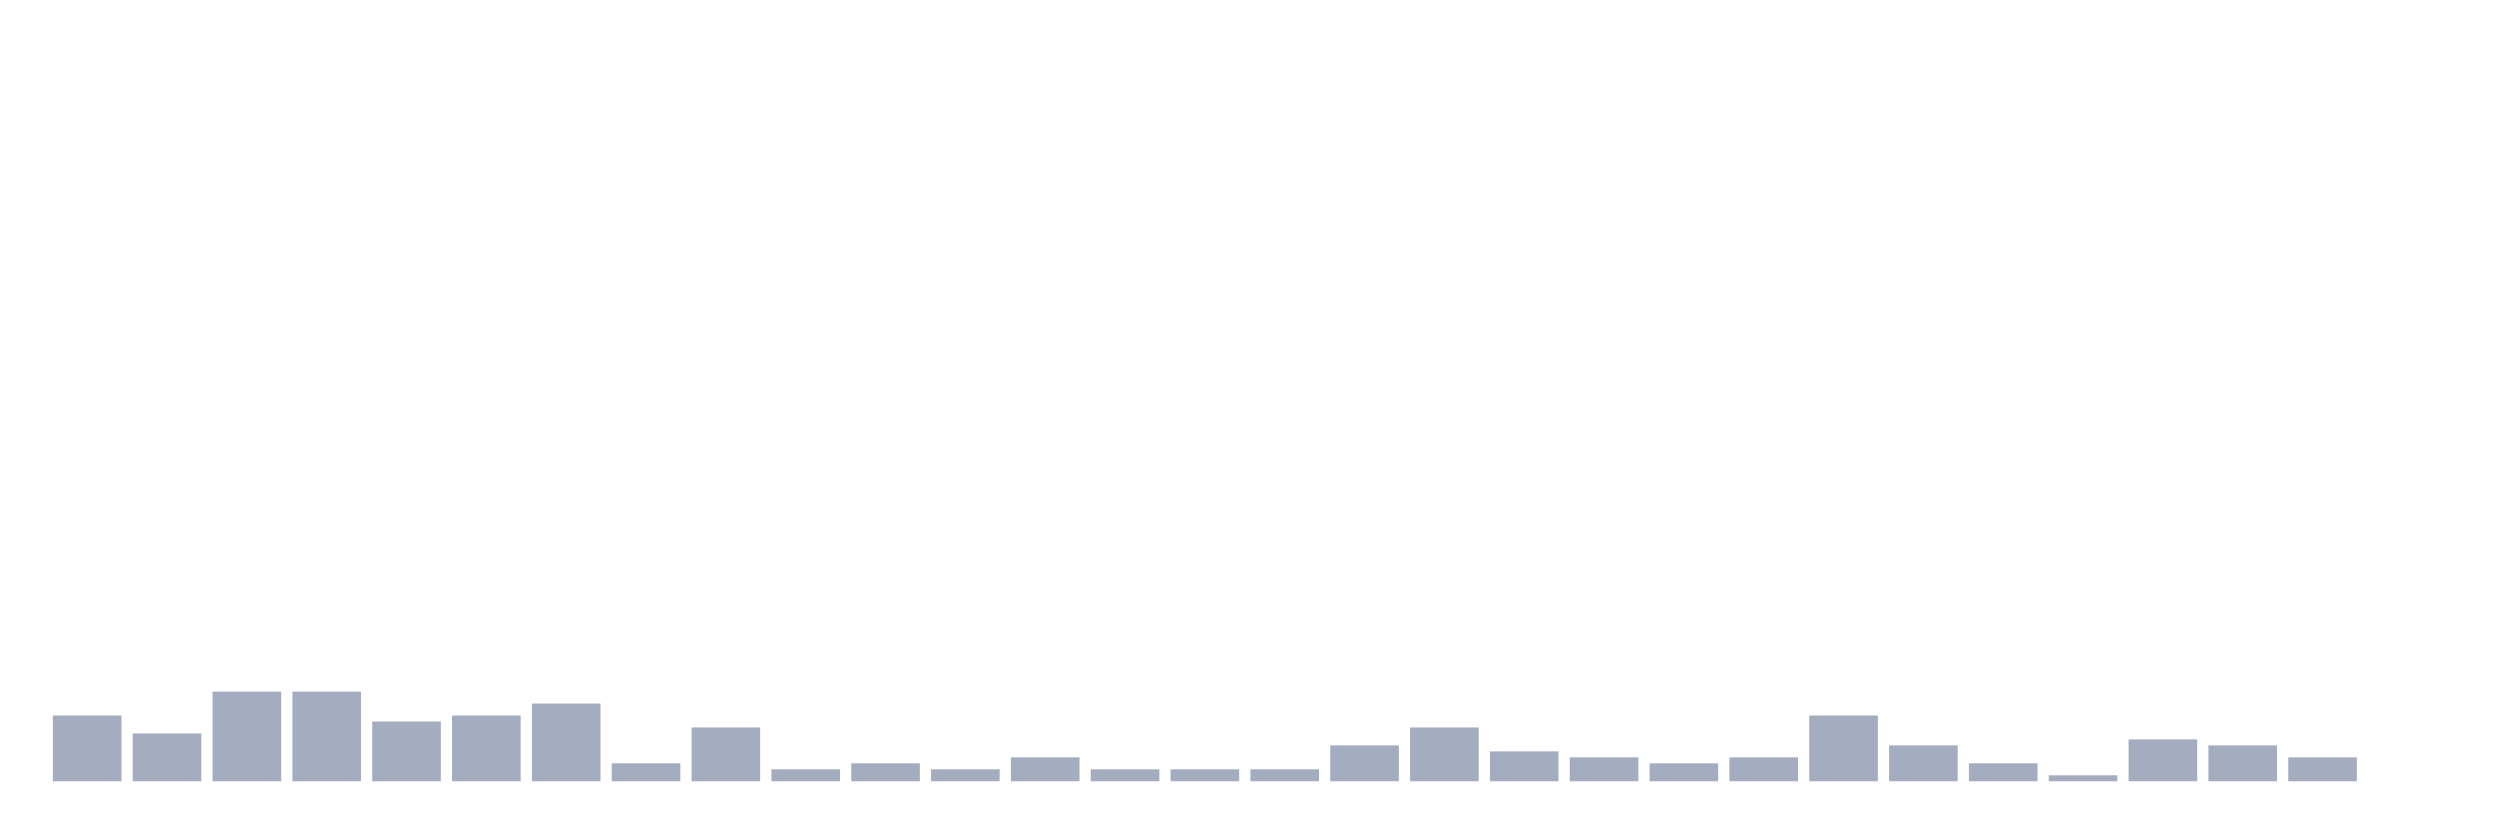
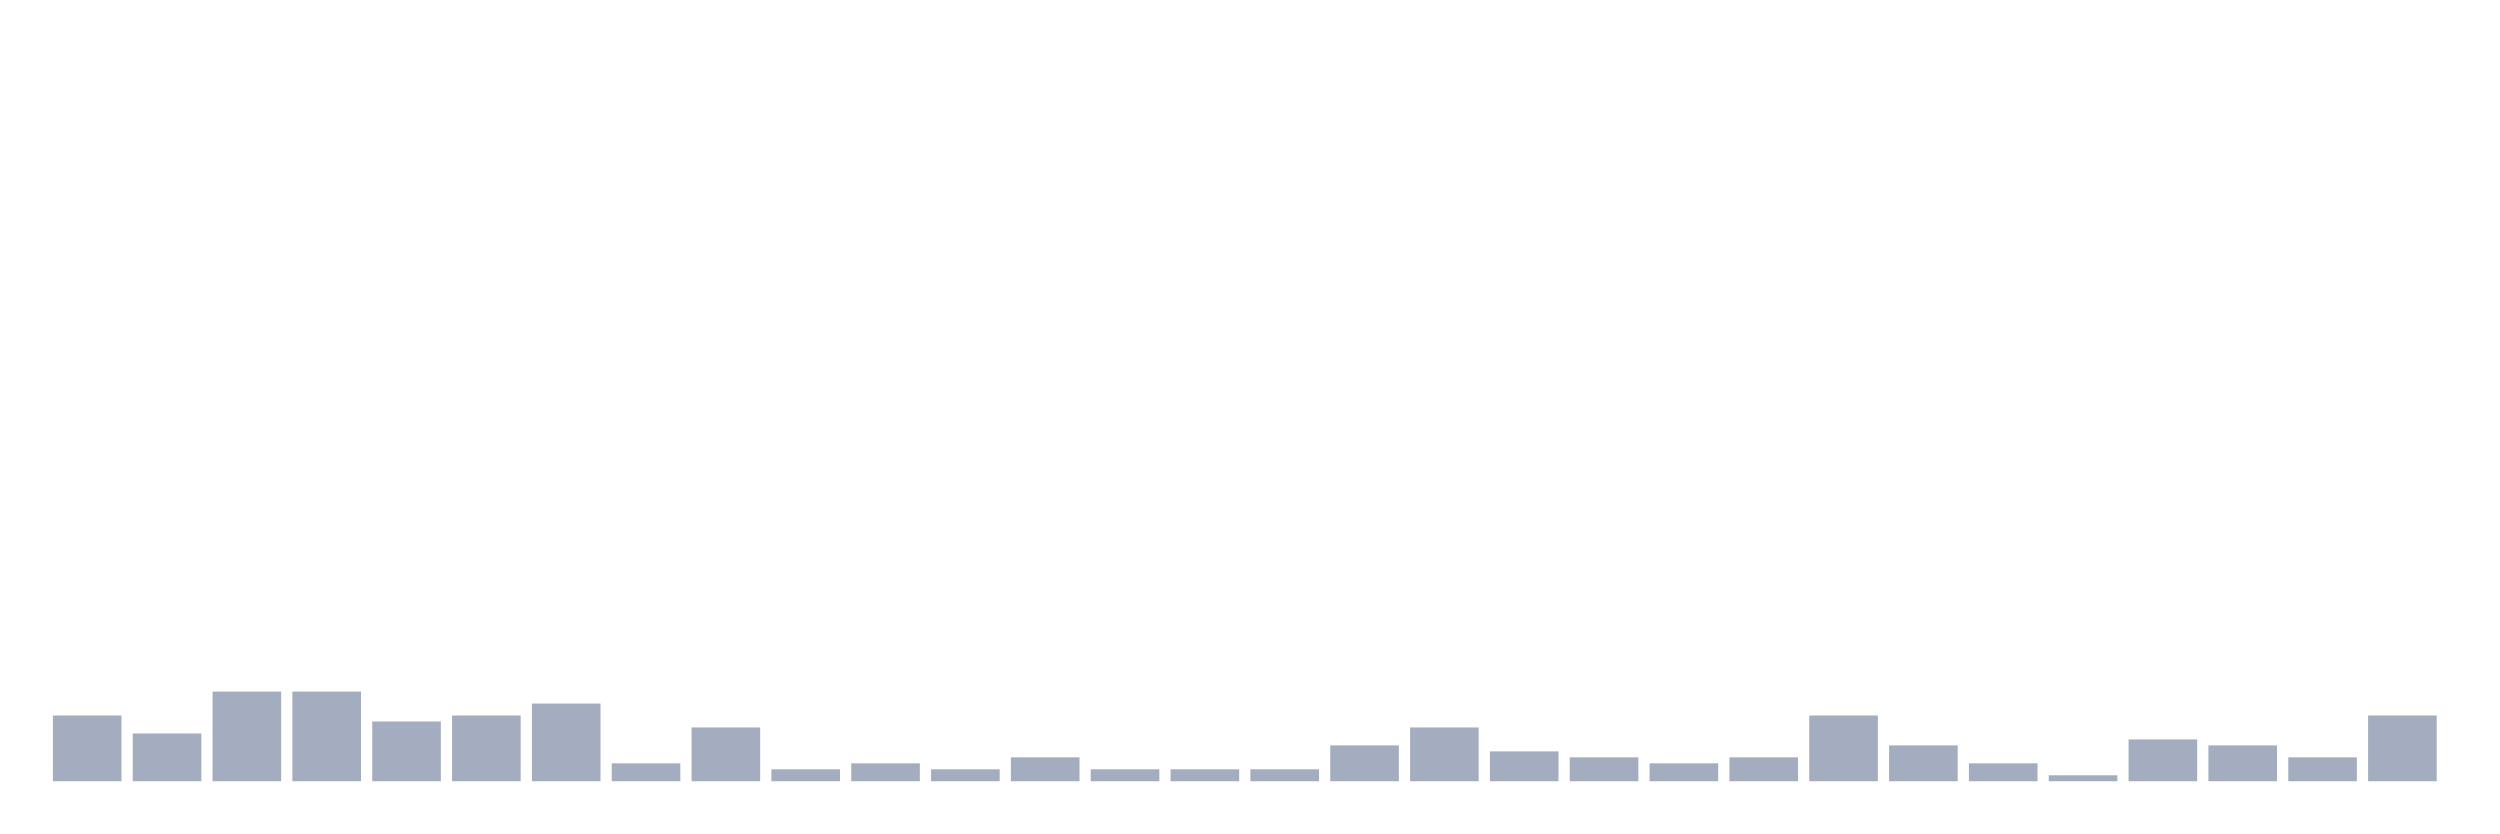
<svg xmlns="http://www.w3.org/2000/svg" viewBox="0 0 480 160">
  <g transform="translate(10,10)">
    <rect class="bar" x="0.153" width="13.175" y="127.377" height="12.623" fill="rgb(164,173,192)" />
    <rect class="bar" x="15.482" width="13.175" y="130.82" height="9.18" fill="rgb(164,173,192)" />
    <rect class="bar" x="30.81" width="13.175" y="122.787" height="17.213" fill="rgb(164,173,192)" />
    <rect class="bar" x="46.138" width="13.175" y="122.787" height="17.213" fill="rgb(164,173,192)" />
    <rect class="bar" x="61.466" width="13.175" y="128.525" height="11.475" fill="rgb(164,173,192)" />
    <rect class="bar" x="76.794" width="13.175" y="127.377" height="12.623" fill="rgb(164,173,192)" />
    <rect class="bar" x="92.123" width="13.175" y="125.082" height="14.918" fill="rgb(164,173,192)" />
    <rect class="bar" x="107.451" width="13.175" y="136.557" height="3.443" fill="rgb(164,173,192)" />
    <rect class="bar" x="122.779" width="13.175" y="129.672" height="10.328" fill="rgb(164,173,192)" />
    <rect class="bar" x="138.107" width="13.175" y="137.705" height="2.295" fill="rgb(164,173,192)" />
    <rect class="bar" x="153.436" width="13.175" y="136.557" height="3.443" fill="rgb(164,173,192)" />
    <rect class="bar" x="168.764" width="13.175" y="137.705" height="2.295" fill="rgb(164,173,192)" />
    <rect class="bar" x="184.092" width="13.175" y="135.41" height="4.59" fill="rgb(164,173,192)" />
    <rect class="bar" x="199.42" width="13.175" y="137.705" height="2.295" fill="rgb(164,173,192)" />
    <rect class="bar" x="214.748" width="13.175" y="137.705" height="2.295" fill="rgb(164,173,192)" />
    <rect class="bar" x="230.077" width="13.175" y="137.705" height="2.295" fill="rgb(164,173,192)" />
    <rect class="bar" x="245.405" width="13.175" y="133.115" height="6.885" fill="rgb(164,173,192)" />
    <rect class="bar" x="260.733" width="13.175" y="129.672" height="10.328" fill="rgb(164,173,192)" />
    <rect class="bar" x="276.061" width="13.175" y="134.262" height="5.738" fill="rgb(164,173,192)" />
    <rect class="bar" x="291.39" width="13.175" y="135.41" height="4.59" fill="rgb(164,173,192)" />
    <rect class="bar" x="306.718" width="13.175" y="136.557" height="3.443" fill="rgb(164,173,192)" />
    <rect class="bar" x="322.046" width="13.175" y="135.41" height="4.59" fill="rgb(164,173,192)" />
    <rect class="bar" x="337.374" width="13.175" y="127.377" height="12.623" fill="rgb(164,173,192)" />
    <rect class="bar" x="352.702" width="13.175" y="133.115" height="6.885" fill="rgb(164,173,192)" />
    <rect class="bar" x="368.031" width="13.175" y="136.557" height="3.443" fill="rgb(164,173,192)" />
    <rect class="bar" x="383.359" width="13.175" y="138.852" height="1.148" fill="rgb(164,173,192)" />
    <rect class="bar" x="398.687" width="13.175" y="131.967" height="8.033" fill="rgb(164,173,192)" />
    <rect class="bar" x="414.015" width="13.175" y="133.115" height="6.885" fill="rgb(164,173,192)" />
    <rect class="bar" x="429.344" width="13.175" y="135.41" height="4.59" fill="rgb(164,173,192)" />
-     <rect class="bar" x="444.672" width="13.175" y="140" height="0" fill="rgb(164,173,192)" />
+     <rect class="bar" x="444.672" width="13.175" y="127.377" height="12.623" fill="rgb(164,173,192)" />
  </g>
</svg>
